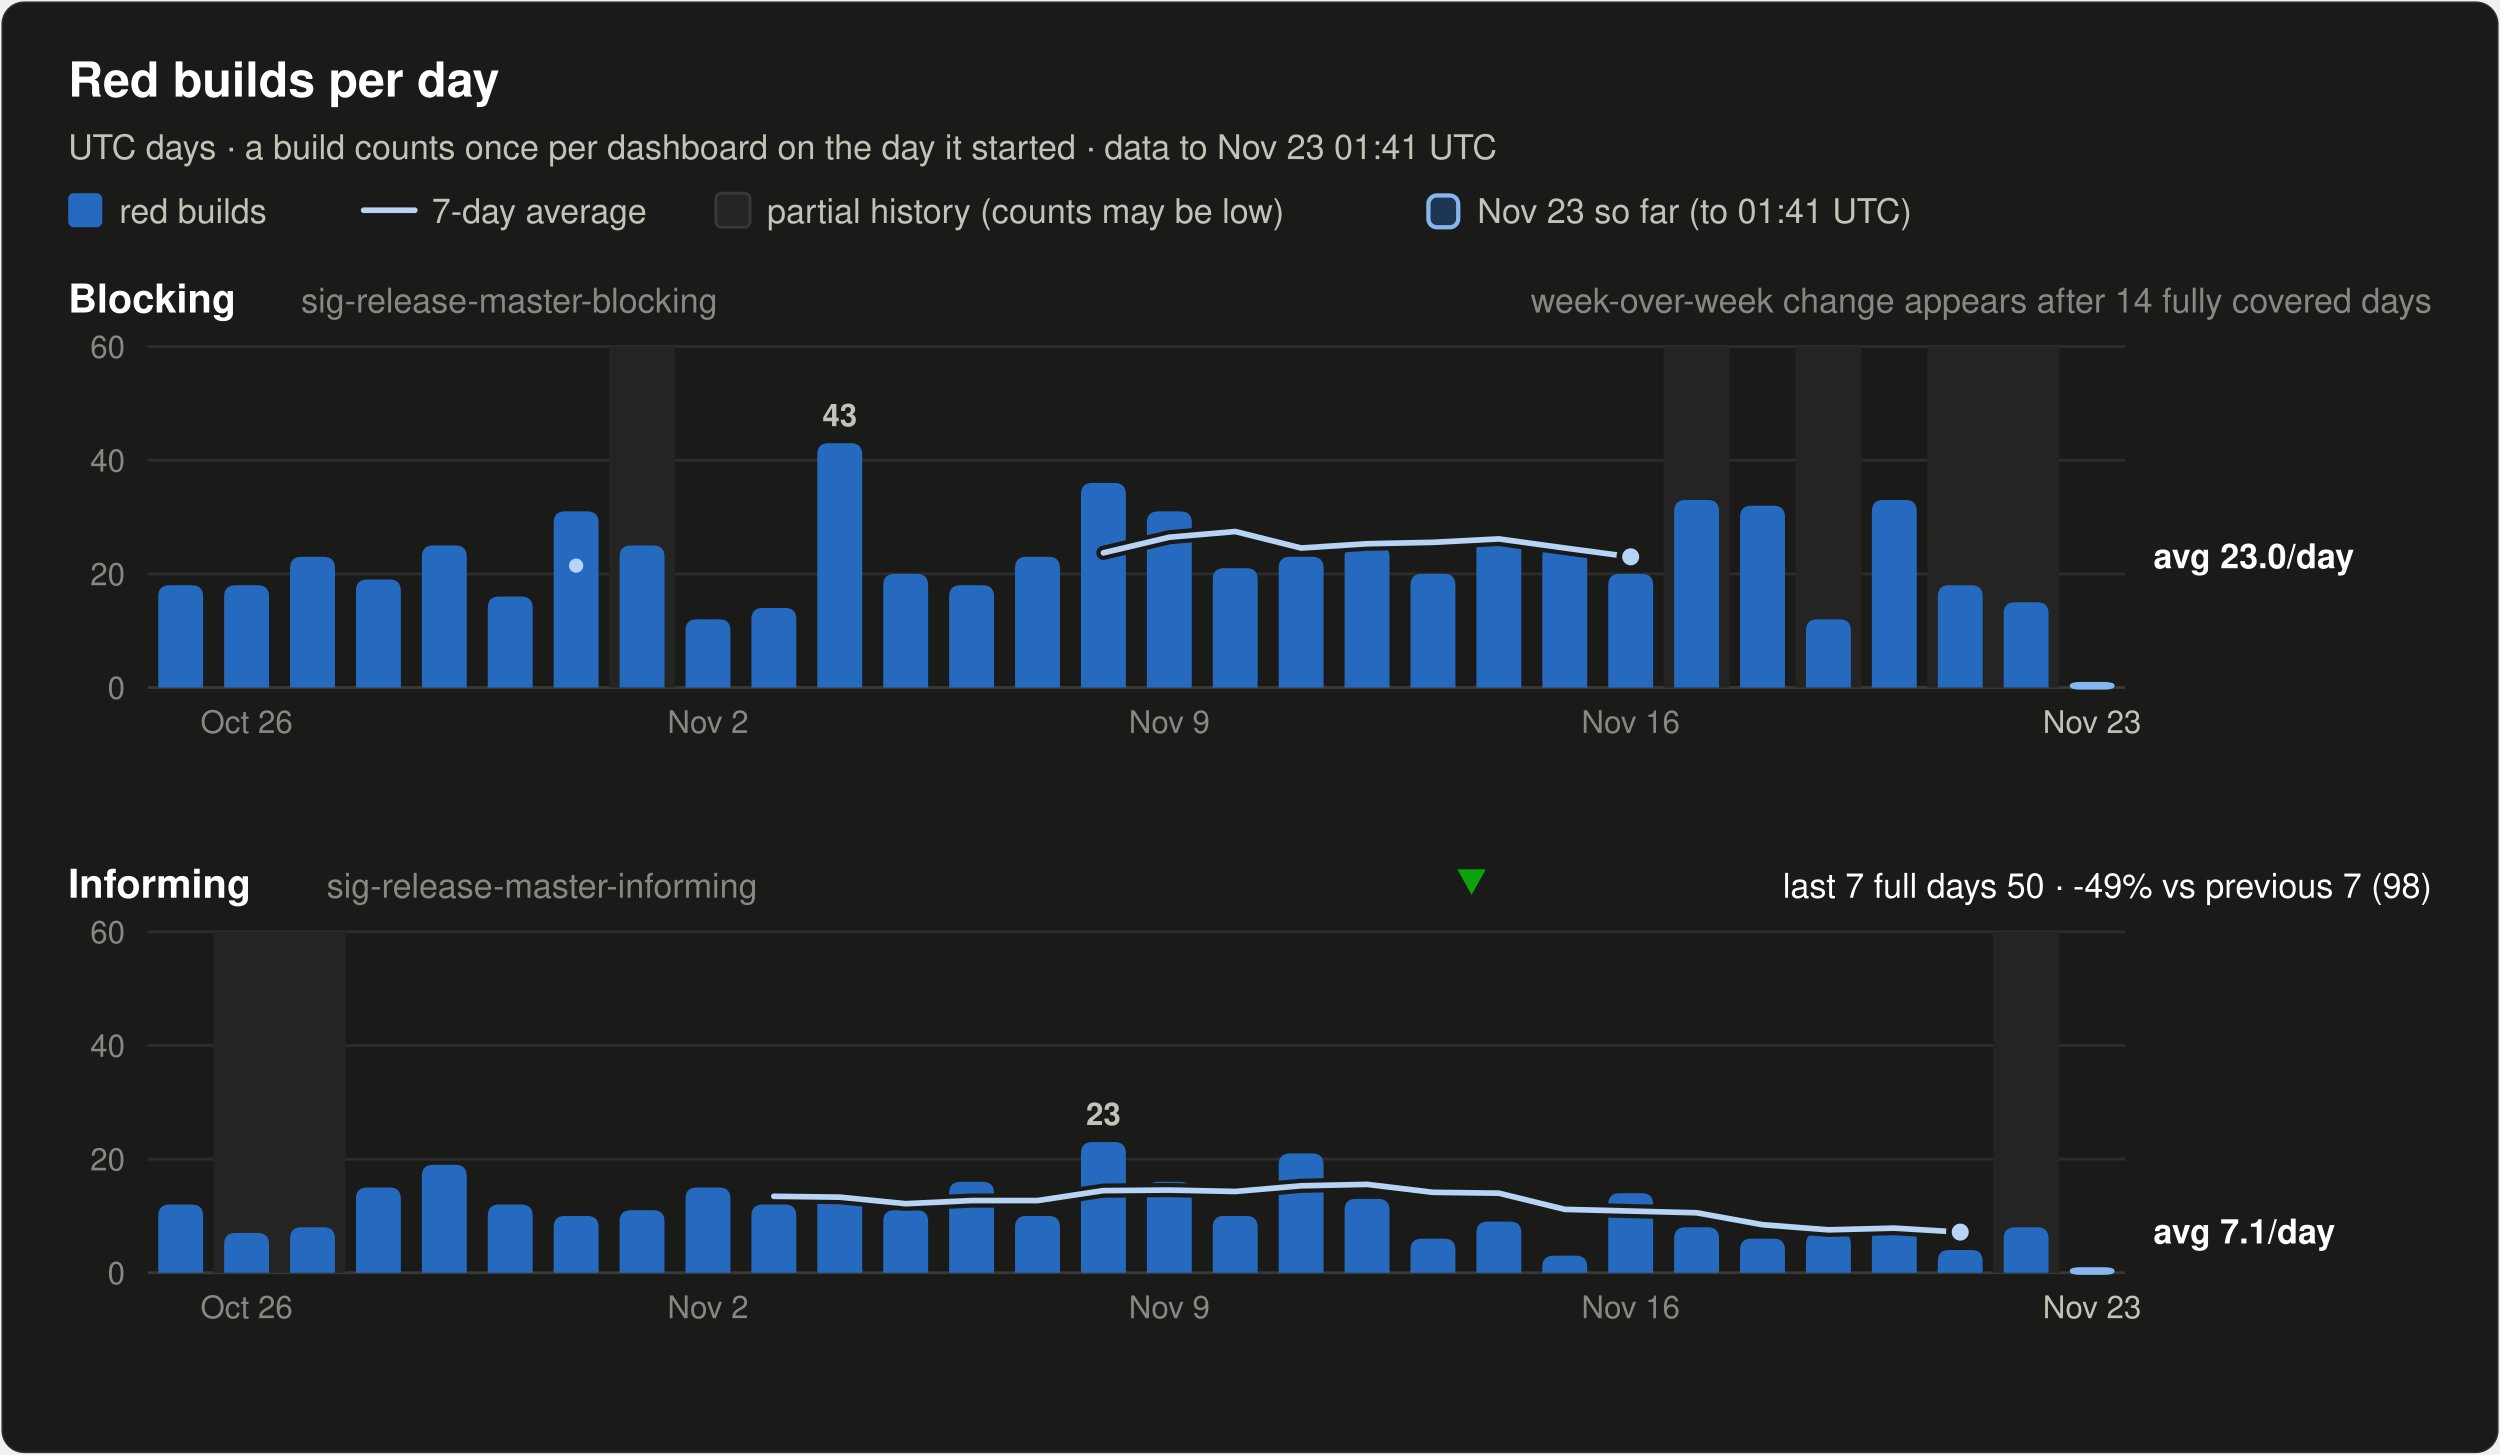
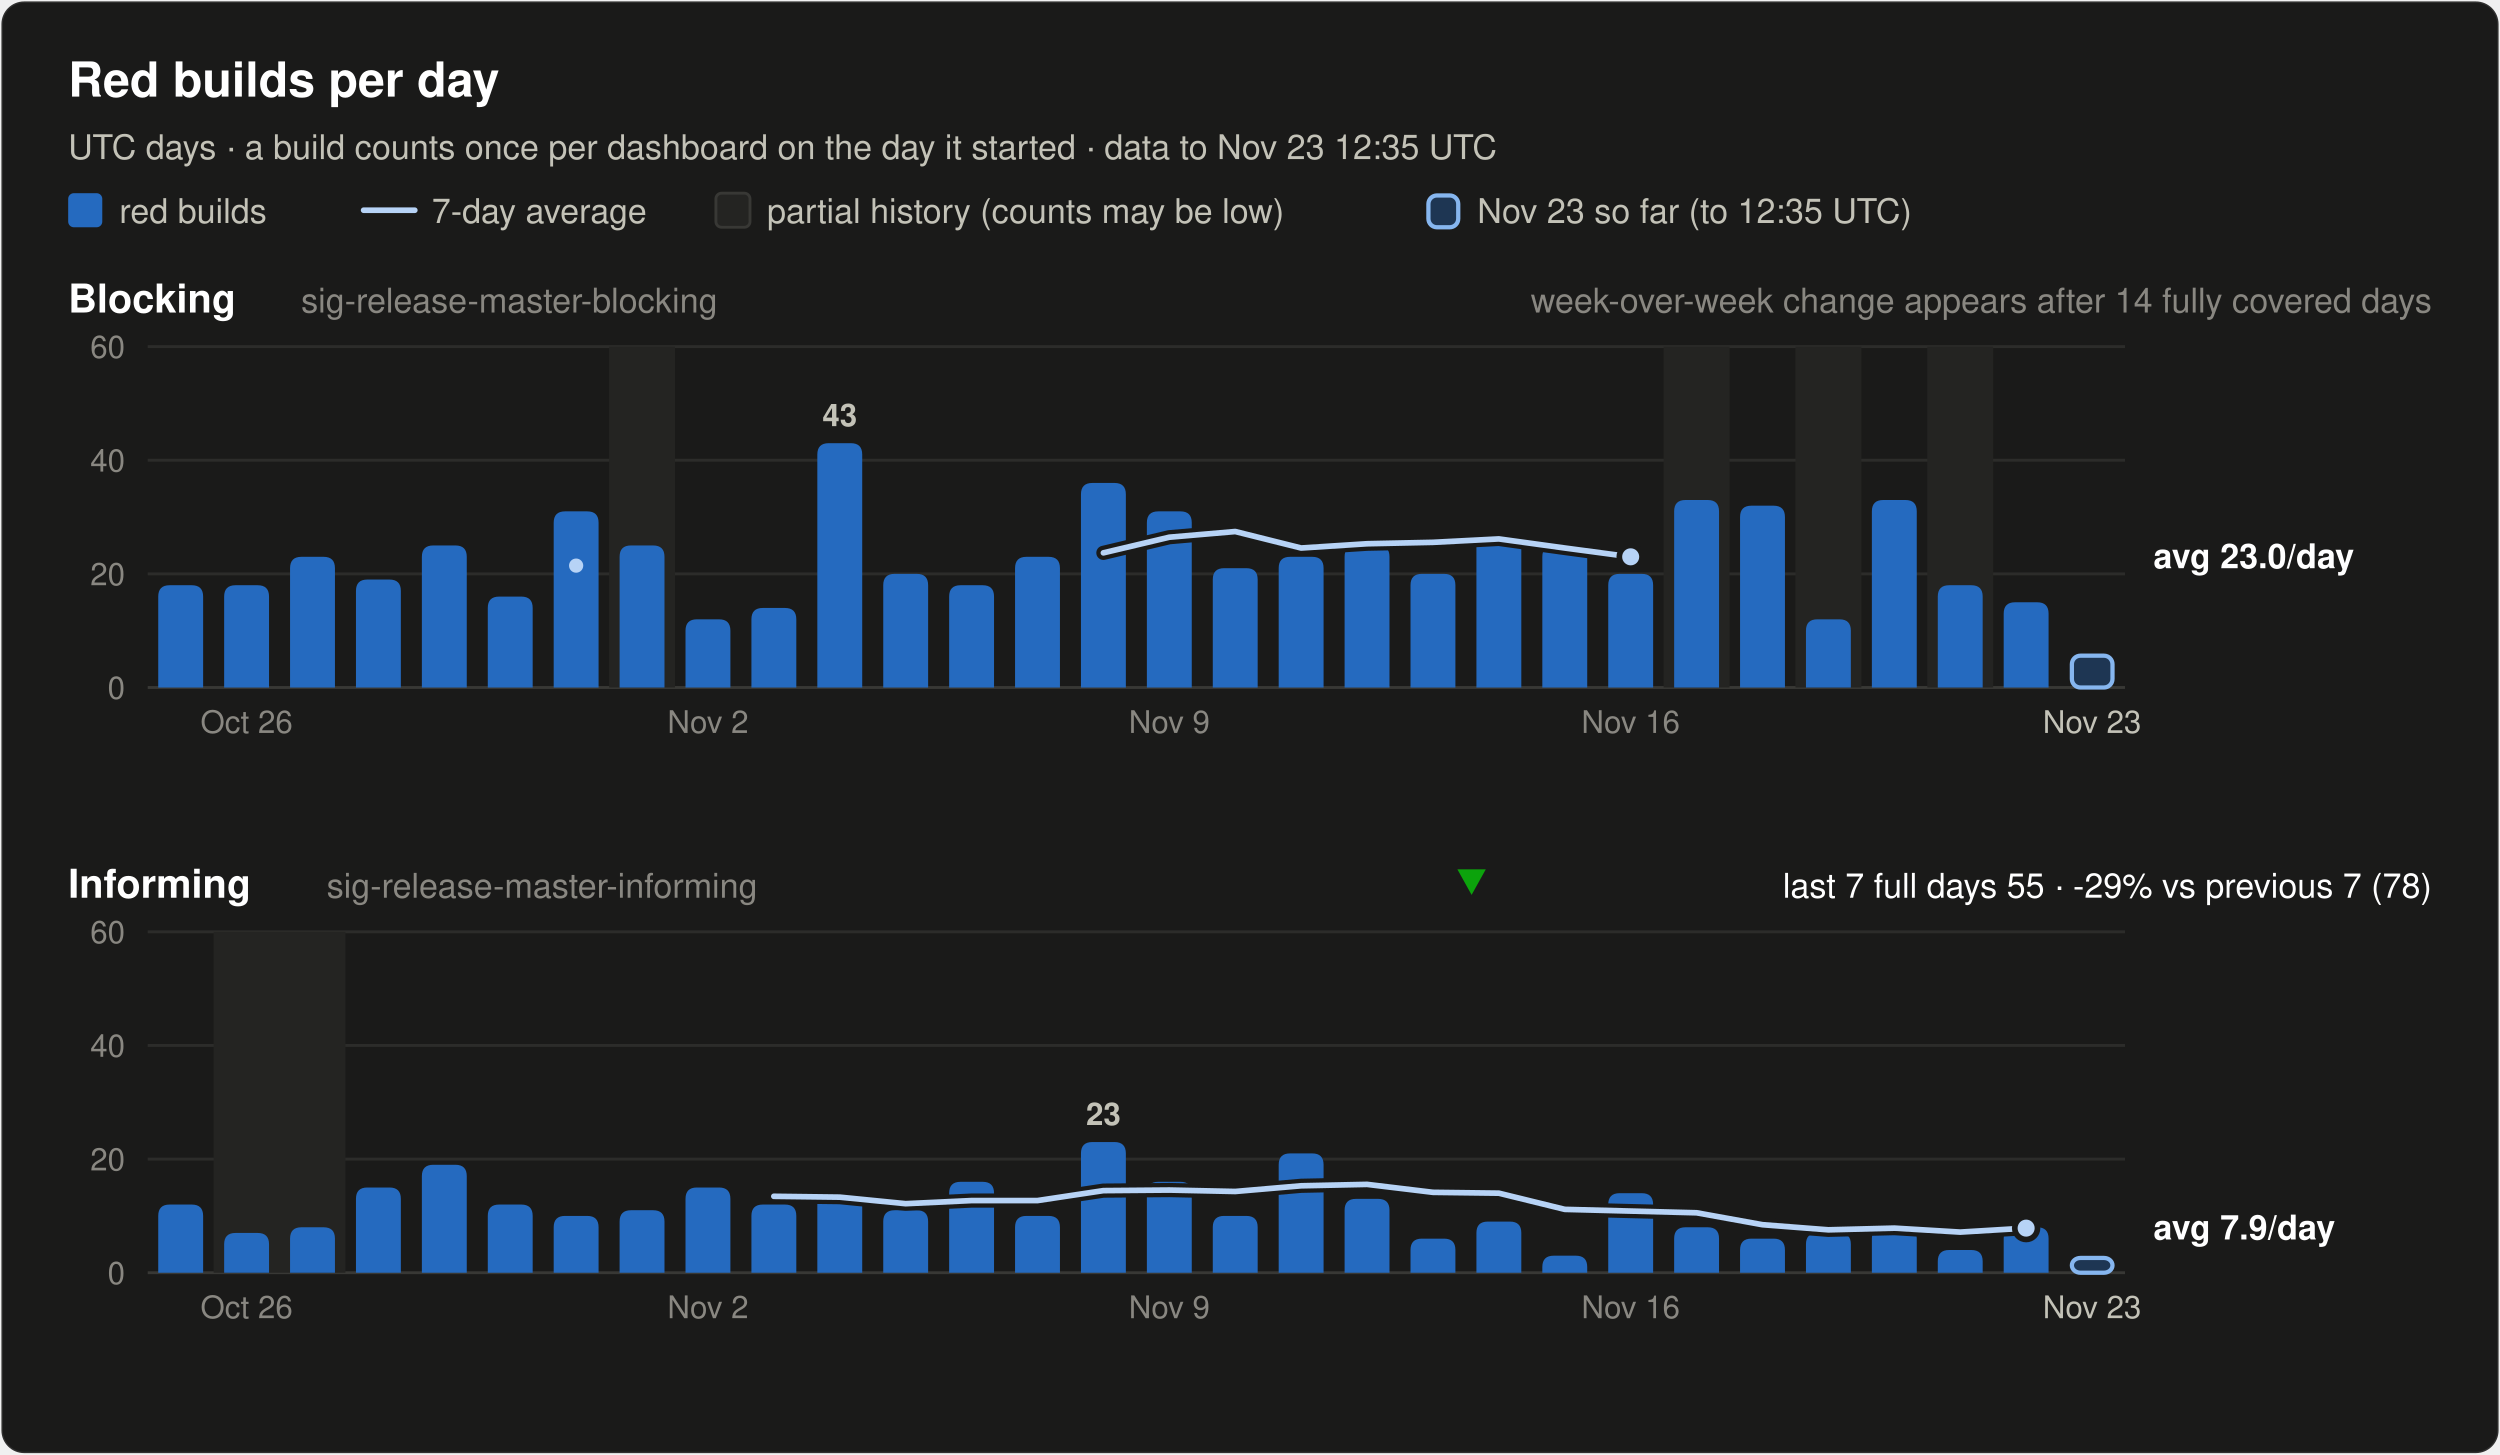
<svg xmlns="http://www.w3.org/2000/svg" width="880" height="512" viewBox="0 0 880 512" font-family="system-ui, -apple-system, 'Segoe UI', Helvetica, Arial, sans-serif" role="img">
  <rect x="0.5" y="0.5" width="879" height="511" rx="8" fill="#1a1a19" stroke="rgba(255,255,255,0.10)" />
  <text x="24.0" y="34.0" font-size="17" font-weight="600" fill="#ffffff" text-anchor="start">Red builds per day</text>
-   <text x="24.0" y="56.0" font-size="12" font-weight="400" fill="#c3c2b7" text-anchor="start">UTC days · a build counts once per dashboard on the day it started · data to Nov 23 01:41 UTC</text>
+   <text x="24.0" y="56.0" font-size="12" font-weight="400" fill="#c3c2b7" text-anchor="start">UTC days · a build counts once per dashboard on the day it started · data to Nov 23 12:35 UTC</text>
  <rect x="24" y="68" width="12" height="12" rx="2" fill="#256abf" />
  <text x="42.0" y="78.5" font-size="12" font-weight="400" fill="#c3c2b7" text-anchor="start">red builds</text>
  <line x1="128" y1="74" x2="146" y2="74" stroke="#b7d3f6" stroke-width="2" stroke-linecap="round" />
  <text x="152.0" y="78.5" font-size="12" font-weight="400" fill="#c3c2b7" text-anchor="start">7-day average</text>
  <rect x="252" y="68" width="12" height="12" rx="2" fill="#242422" stroke="#383835" />
  <text x="270.0" y="78.5" font-size="12" font-weight="400" fill="#c3c2b7" text-anchor="start">partial history (counts may be low)</text>
  <rect x="502.8" y="68.8" width="10.5" height="11.2" rx="3" fill="#256abf" fill-opacity="0.35" stroke="#86b6ef" stroke-width="1.5" />
-   <text x="520.0" y="78.5" font-size="12" font-weight="400" fill="#c3c2b7" text-anchor="start">Nov 23 so far (to 01:41 UTC)</text>
+   <text x="520.0" y="78.5" font-size="12" font-weight="400" fill="#c3c2b7" text-anchor="start">Nov 23 so far (to 12:35 UTC)</text>
  <text x="24.0" y="110.0" font-size="14" font-weight="600" fill="#ffffff" text-anchor="start">Blocking</text>
  <text x="106.0" y="110.0" font-size="12" font-weight="400" fill="#898781" text-anchor="start">sig-release-master-blocking</text>
  <text x="856.0" y="110.0" font-size="12" font-weight="400" fill="#898781" text-anchor="end">week-over-week change appears after 14 fully covered days</text>
  <line x1="52" y1="242.0" x2="748" y2="242.0" stroke="#383835" stroke-width="1" />
  <text x="44.0" y="246.0" font-size="11" font-weight="400" fill="#898781" text-anchor="end" font-variant-numeric="tabular-nums">0</text>
  <line x1="52" y1="202.0" x2="748" y2="202.0" stroke="#2c2c2a" stroke-width="1" />
  <text x="44.0" y="206.0" font-size="11" font-weight="400" fill="#898781" text-anchor="end" font-variant-numeric="tabular-nums">20</text>
  <line x1="52" y1="162.0" x2="748" y2="162.0" stroke="#2c2c2a" stroke-width="1" />
  <text x="44.0" y="166.0" font-size="11" font-weight="400" fill="#898781" text-anchor="end" font-variant-numeric="tabular-nums">40</text>
  <line x1="52" y1="122.0" x2="748" y2="122.0" stroke="#2c2c2a" stroke-width="1" />
  <text x="44.0" y="126.0" font-size="11" font-weight="400" fill="#898781" text-anchor="end" font-variant-numeric="tabular-nums">60</text>
  <rect x="214.4" y="122.0" width="23.2" height="120.0" fill="#242422" />
  <rect x="585.6" y="122.0" width="23.2" height="120.0" fill="#242422" />
  <rect x="632.0" y="122.0" width="23.2" height="120.0" fill="#242422" />
-   <rect x="678.4" y="122.0" width="46.4" height="120.0" fill="#242422" />
+   <rect x="678.4" y="122.0" width="23.2" height="120.0" fill="#242422" />
  <path d="M55.7,242.0 V210.0 Q55.7,206.0 59.7,206.0 H67.5 Q71.5,206.0 71.5,210.0 V242.0 Z" fill="#256abf" />
  <path d="M78.9,242.0 V210.0 Q78.9,206.0 82.9,206.0 H90.7 Q94.7,206.0 94.7,210.0 V242.0 Z" fill="#256abf" />
  <path d="M102.1,242.0 V200.0 Q102.1,196.0 106.1,196.0 H113.9 Q117.9,196.0 117.9,200.0 V242.0 Z" fill="#256abf" />
  <path d="M125.3,242.0 V208.0 Q125.3,204.0 129.3,204.0 H137.1 Q141.1,204.0 141.1,208.0 V242.0 Z" fill="#256abf" />
  <path d="M148.5,242.0 V196.0 Q148.5,192.0 152.5,192.0 H160.3 Q164.3,192.0 164.3,196.0 V242.0 Z" fill="#256abf" />
  <path d="M171.7,242.0 V214.0 Q171.7,210.0 175.7,210.0 H183.5 Q187.5,210.0 187.5,214.0 V242.0 Z" fill="#256abf" />
  <path d="M194.9,242.0 V184.0 Q194.9,180.0 198.9,180.0 H206.7 Q210.7,180.0 210.7,184.0 V242.0 Z" fill="#256abf" />
  <path d="M218.1,242.0 V196.0 Q218.1,192.0 222.1,192.0 H229.9 Q233.9,192.0 233.9,196.0 V242.0 Z" fill="#256abf" />
  <path d="M241.3,242.0 V222.0 Q241.3,218.0 245.3,218.0 H253.1 Q257.1,218.0 257.1,222.0 V242.0 Z" fill="#256abf" />
  <path d="M264.5,242.0 V218.0 Q264.5,214.0 268.5,214.0 H276.3 Q280.3,214.0 280.3,218.0 V242.0 Z" fill="#256abf" />
  <path d="M287.7,242.0 V160.0 Q287.7,156.0 291.7,156.0 H299.5 Q303.5,156.0 303.5,160.0 V242.0 Z" fill="#256abf" />
  <text x="295.6" y="150.0" font-size="11" font-weight="600" fill="#c3c2b7" text-anchor="middle">43</text>
  <path d="M310.9,242.0 V206.0 Q310.9,202.0 314.9,202.0 H322.7 Q326.7,202.0 326.7,206.0 V242.0 Z" fill="#256abf" />
  <path d="M334.1,242.0 V210.0 Q334.1,206.0 338.1,206.0 H345.9 Q349.9,206.0 349.9,210.0 V242.0 Z" fill="#256abf" />
  <path d="M357.3,242.0 V200.0 Q357.3,196.0 361.3,196.0 H369.1 Q373.1,196.0 373.1,200.0 V242.0 Z" fill="#256abf" />
  <path d="M380.5,242.0 V174.0 Q380.5,170.0 384.5,170.0 H392.3 Q396.3,170.0 396.3,174.0 V242.0 Z" fill="#256abf" />
  <path d="M403.7,242.0 V184.0 Q403.7,180.0 407.7,180.0 H415.5 Q419.5,180.0 419.5,184.0 V242.0 Z" fill="#256abf" />
  <path d="M426.9,242.0 V204.0 Q426.9,200.0 430.9,200.0 H438.7 Q442.7,200.0 442.7,204.0 V242.0 Z" fill="#256abf" />
  <path d="M450.1,242.0 V200.0 Q450.1,196.0 454.1,196.0 H461.9 Q465.9,196.0 465.9,200.0 V242.0 Z" fill="#256abf" />
  <path d="M473.3,242.0 V196.0 Q473.3,192.0 477.3,192.0 H485.1 Q489.1,192.0 489.1,196.0 V242.0 Z" fill="#256abf" />
  <path d="M496.5,242.0 V206.0 Q496.5,202.0 500.5,202.0 H508.3 Q512.3,202.0 512.3,206.0 V242.0 Z" fill="#256abf" />
  <path d="M519.7,242.0 V192.0 Q519.7,188.0 523.7,188.0 H531.5 Q535.5,188.0 535.5,192.0 V242.0 Z" fill="#256abf" />
  <path d="M542.9,242.0 V196.0 Q542.9,192.0 546.9,192.0 H554.7 Q558.7,192.0 558.7,196.0 V242.0 Z" fill="#256abf" />
  <path d="M566.1,242.0 V206.0 Q566.1,202.0 570.1,202.0 H577.9 Q581.9,202.0 581.9,206.0 V242.0 Z" fill="#256abf" />
  <path d="M589.3,242.0 V180.0 Q589.3,176.0 593.3,176.0 H601.1 Q605.1,176.0 605.1,180.0 V242.0 Z" fill="#256abf" />
  <path d="M612.5,242.0 V182.0 Q612.5,178.0 616.5,178.0 H624.3 Q628.3,178.0 628.3,182.0 V242.0 Z" fill="#256abf" />
  <path d="M635.7,242.0 V222.0 Q635.7,218.0 639.7,218.0 H647.5 Q651.5,218.0 651.5,222.0 V242.0 Z" fill="#256abf" />
  <path d="M658.9,242.0 V180.0 Q658.9,176.0 662.9,176.0 H670.7 Q674.7,176.0 674.7,180.0 V242.0 Z" fill="#256abf" />
  <path d="M682.1,242.0 V210.0 Q682.1,206.0 686.1,206.0 H693.9 Q697.9,206.0 697.9,210.0 V242.0 Z" fill="#256abf" />
  <path d="M705.3,242.0 V216.0 Q705.3,212.0 709.3,212.0 H717.1 Q721.1,212.0 721.1,216.0 V242.0 Z" fill="#256abf" />
-   <rect x="729.3" y="240.8" width="14.3" height="1.2" rx="3" fill="#256abf" fill-opacity="0.35" stroke="#86b6ef" stroke-width="1.5" />
+   <rect x="729.3" y="230.8" width="14.3" height="11.2" rx="3" fill="#256abf" fill-opacity="0.35" stroke="#86b6ef" stroke-width="1.5" />
  <circle cx="202.8" cy="199.1" r="2.5" fill="#b7d3f6" />
  <polyline points="388.4,194.6 411.6,189.1 434.8,187.1 458.0,192.9 481.2,191.4 504.4,190.9 527.6,189.7 550.8,192.9 574.0,196.0" fill="none" stroke="#1a1a19" stroke-width="5" stroke-linejoin="round" stroke-linecap="round" />
  <polyline points="388.4,194.6 411.6,189.1 434.8,187.1 458.0,192.9 481.2,191.4 504.4,190.9 527.6,189.7 550.8,192.9 574.0,196.0" fill="none" stroke="#b7d3f6" stroke-width="2" stroke-linejoin="round" stroke-linecap="round" />
  <circle cx="574.0" cy="196.0" r="4" fill="#b7d3f6" stroke="#1a1a19" stroke-width="2" />
  <text x="758.0" y="200.0" font-size="12" font-weight="600" fill="#ffffff" text-anchor="start">avg 23.0/day</text>
  <text x="86.8" y="258.0" font-size="11" font-weight="400" fill="#898781" text-anchor="middle">Oct 26</text>
  <text x="249.2" y="258.0" font-size="11" font-weight="400" fill="#898781" text-anchor="middle">Nov 2</text>
  <text x="411.6" y="258.0" font-size="11" font-weight="400" fill="#898781" text-anchor="middle">Nov 9</text>
  <text x="574.0" y="258.0" font-size="11" font-weight="400" fill="#898781" text-anchor="middle">Nov 16</text>
  <text x="736.4" y="258.0" font-size="11" font-weight="400" fill="#c3c2b7" text-anchor="middle">Nov 23</text>
  <text x="24.0" y="316.0" font-size="14" font-weight="600" fill="#ffffff" text-anchor="start">Informing</text>
  <text x="115.0" y="316.0" font-size="12" font-weight="400" fill="#898781" text-anchor="start">sig-release-master-informing</text>
-   <text x="856.0" y="316.0" font-size="12" font-weight="400" fill="#ffffff" text-anchor="end">last 7 full days 50 · -49% vs previous 7 (98)</text>
+   <text x="856.0" y="316.0" font-size="12" font-weight="400" fill="#ffffff" text-anchor="end">last 7 full days 55 · -29% vs previous 7 (78)</text>
  <polygon points="518.0,315 523.0,306 513.0,306" fill="#0ca30c" />
  <line x1="52" y1="448.0" x2="748" y2="448.0" stroke="#383835" stroke-width="1" />
  <text x="44.0" y="452.0" font-size="11" font-weight="400" fill="#898781" text-anchor="end" font-variant-numeric="tabular-nums">0</text>
  <line x1="52" y1="408.0" x2="748" y2="408.0" stroke="#2c2c2a" stroke-width="1" />
  <text x="44.0" y="412.0" font-size="11" font-weight="400" fill="#898781" text-anchor="end" font-variant-numeric="tabular-nums">20</text>
  <line x1="52" y1="368.0" x2="748" y2="368.0" stroke="#2c2c2a" stroke-width="1" />
  <text x="44.0" y="372.0" font-size="11" font-weight="400" fill="#898781" text-anchor="end" font-variant-numeric="tabular-nums">40</text>
  <line x1="52" y1="328.0" x2="748" y2="328.0" stroke="#2c2c2a" stroke-width="1" />
  <text x="44.0" y="332.0" font-size="11" font-weight="400" fill="#898781" text-anchor="end" font-variant-numeric="tabular-nums">60</text>
  <rect x="75.2" y="328.0" width="46.4" height="120.0" fill="#242422" />
-   <rect x="701.6" y="328.0" width="23.2" height="120.0" fill="#242422" />
  <path d="M55.7,448.0 V428.0 Q55.7,424.0 59.7,424.0 H67.5 Q71.5,424.0 71.5,428.0 V448.0 Z" fill="#256abf" />
  <path d="M78.9,448.0 V438.0 Q78.9,434.0 82.9,434.0 H90.7 Q94.7,434.0 94.7,438.0 V448.0 Z" fill="#256abf" />
  <path d="M102.1,448.0 V436.0 Q102.1,432.0 106.1,432.0 H113.9 Q117.9,432.0 117.9,436.0 V448.0 Z" fill="#256abf" />
  <path d="M125.3,448.0 V422.0 Q125.3,418.0 129.3,418.0 H137.1 Q141.1,418.0 141.1,422.0 V448.0 Z" fill="#256abf" />
  <path d="M148.5,448.0 V414.0 Q148.5,410.0 152.5,410.0 H160.3 Q164.3,410.0 164.3,414.0 V448.0 Z" fill="#256abf" />
  <path d="M171.7,448.0 V428.0 Q171.7,424.0 175.7,424.0 H183.5 Q187.5,424.0 187.5,428.0 V448.0 Z" fill="#256abf" />
  <path d="M194.9,448.0 V432.0 Q194.9,428.0 198.9,428.0 H206.7 Q210.7,428.0 210.7,432.0 V448.0 Z" fill="#256abf" />
  <path d="M218.1,448.0 V430.0 Q218.1,426.0 222.1,426.0 H229.9 Q233.9,426.0 233.9,430.0 V448.0 Z" fill="#256abf" />
  <path d="M241.3,448.0 V422.0 Q241.3,418.0 245.3,418.0 H253.1 Q257.1,418.0 257.1,422.0 V448.0 Z" fill="#256abf" />
  <path d="M264.5,448.0 V428.0 Q264.5,424.0 268.5,424.0 H276.3 Q280.3,424.0 280.3,428.0 V448.0 Z" fill="#256abf" />
  <path d="M287.7,448.0 V424.0 Q287.7,420.0 291.7,420.0 H299.5 Q303.5,420.0 303.5,424.0 V448.0 Z" fill="#256abf" />
  <path d="M310.9,448.0 V430.0 Q310.9,426.0 314.9,426.0 H322.7 Q326.7,426.0 326.7,430.0 V448.0 Z" fill="#256abf" />
  <path d="M334.1,448.0 V420.0 Q334.1,416.0 338.1,416.0 H345.9 Q349.9,416.0 349.9,420.0 V448.0 Z" fill="#256abf" />
  <path d="M357.3,448.0 V432.0 Q357.3,428.0 361.3,428.0 H369.1 Q373.1,428.0 373.1,432.0 V448.0 Z" fill="#256abf" />
  <path d="M380.5,448.0 V406.0 Q380.5,402.0 384.5,402.0 H392.3 Q396.3,402.0 396.3,406.0 V448.0 Z" fill="#256abf" />
  <text x="388.4" y="396.0" font-size="11" font-weight="600" fill="#c3c2b7" text-anchor="middle">23</text>
  <path d="M403.7,448.0 V420.0 Q403.7,416.0 407.7,416.0 H415.5 Q419.5,416.0 419.5,420.0 V448.0 Z" fill="#256abf" />
  <path d="M426.9,448.0 V432.0 Q426.9,428.0 430.9,428.0 H438.7 Q442.7,428.0 442.7,432.0 V448.0 Z" fill="#256abf" />
  <path d="M450.1,448.0 V410.0 Q450.1,406.0 454.1,406.0 H461.9 Q465.9,406.0 465.9,410.0 V448.0 Z" fill="#256abf" />
  <path d="M473.3,448.0 V426.0 Q473.3,422.0 477.3,422.0 H485.1 Q489.1,422.0 489.1,426.0 V448.0 Z" fill="#256abf" />
  <path d="M496.5,448.0 V440.0 Q496.5,436.0 500.5,436.0 H508.3 Q512.3,436.0 512.3,440.0 V448.0 Z" fill="#256abf" />
  <path d="M519.7,448.0 V434.0 Q519.7,430.0 523.7,430.0 H531.5 Q535.5,430.0 535.5,434.0 V448.0 Z" fill="#256abf" />
  <path d="M542.9,448.0 V446.0 Q542.9,442.0 546.9,442.0 H554.7 Q558.7,442.0 558.7,446.0 V448.0 Z" fill="#256abf" />
  <path d="M566.1,448.0 V424.0 Q566.1,420.0 570.1,420.0 H577.9 Q581.9,420.0 581.9,424.0 V448.0 Z" fill="#256abf" />
  <path d="M589.3,448.0 V436.0 Q589.3,432.0 593.3,432.0 H601.1 Q605.1,432.0 605.1,436.0 V448.0 Z" fill="#256abf" />
  <path d="M612.5,448.0 V440.0 Q612.5,436.0 616.5,436.0 H624.3 Q628.3,436.0 628.3,440.0 V448.0 Z" fill="#256abf" />
  <path d="M635.7,448.0 V438.0 Q635.7,434.0 639.7,434.0 H647.5 Q651.5,434.0 651.5,438.0 V448.0 Z" fill="#256abf" />
  <path d="M658.9,448.0 V436.0 Q658.9,432.0 662.9,432.0 H670.7 Q674.7,432.0 674.7,436.0 V448.0 Z" fill="#256abf" />
  <path d="M682.1,448.0 V444.0 Q682.1,440.0 686.1,440.0 H693.9 Q697.9,440.0 697.9,444.0 V448.0 Z" fill="#256abf" />
  <path d="M705.3,448.0 V436.0 Q705.3,432.0 709.3,432.0 H717.1 Q721.1,432.0 721.1,436.0 V448.0 Z" fill="#256abf" />
-   <rect x="729.3" y="446.8" width="14.3" height="1.2" rx="3" fill="#256abf" fill-opacity="0.35" stroke="#86b6ef" stroke-width="1.5" />
-   <polyline points="272.4,421.1 295.6,421.4 318.8,423.7 342.0,422.6 365.2,422.6 388.4,419.1 411.6,418.9 434.8,419.4 458.0,417.4 481.2,416.9 504.4,419.7 527.6,420.0 550.8,425.7 574.0,426.3 597.2,426.9 620.4,431.1 643.6,432.9 666.8,432.3 690.0,433.7" fill="none" stroke="#1a1a19" stroke-width="5" stroke-linejoin="round" stroke-linecap="round" />
-   <polyline points="272.4,421.1 295.6,421.4 318.8,423.7 342.0,422.6 365.2,422.6 388.4,419.1 411.6,418.9 434.8,419.4 458.0,417.4 481.2,416.9 504.4,419.7 527.6,420.0 550.8,425.7 574.0,426.3 597.2,426.9 620.4,431.1 643.6,432.9 666.8,432.3 690.0,433.7" fill="none" stroke="#b7d3f6" stroke-width="2" stroke-linejoin="round" stroke-linecap="round" />
-   <circle cx="690.0" cy="433.7" r="4" fill="#b7d3f6" stroke="#1a1a19" stroke-width="2" />
-   <text x="758.0" y="437.7" font-size="12" font-weight="600" fill="#ffffff" text-anchor="start">avg 7.1/day</text>
+   <rect x="729.3" y="442.8" width="14.3" height="5.2" rx="3" fill="#256abf" fill-opacity="0.35" stroke="#86b6ef" stroke-width="1.5" />
+   <polyline points="272.4,421.1 295.6,421.4 318.8,423.7 342.0,422.6 365.2,422.6 388.4,419.1 411.6,418.9 434.8,419.4 458.0,417.4 481.2,416.9 504.4,419.7 527.6,420.0 550.8,425.7 574.0,426.3 597.2,426.9 620.4,431.1 643.6,432.9 666.8,432.3 690.0,433.7 713.2,432.3" fill="none" stroke="#1a1a19" stroke-width="5" stroke-linejoin="round" stroke-linecap="round" />
+   <polyline points="272.4,421.1 295.6,421.4 318.8,423.7 342.0,422.6 365.2,422.6 388.4,419.1 411.6,418.9 434.8,419.4 458.0,417.4 481.2,416.9 504.4,419.7 527.6,420.0 550.8,425.7 574.0,426.3 597.2,426.9 620.4,431.1 643.6,432.9 666.8,432.3 690.0,433.7 713.2,432.3" fill="none" stroke="#b7d3f6" stroke-width="2" stroke-linejoin="round" stroke-linecap="round" />
+   <circle cx="713.2" cy="432.3" r="4" fill="#b7d3f6" stroke="#1a1a19" stroke-width="2" />
+   <text x="758.0" y="436.3" font-size="12" font-weight="600" fill="#ffffff" text-anchor="start">avg 7.9/day</text>
  <text x="86.8" y="464.0" font-size="11" font-weight="400" fill="#898781" text-anchor="middle">Oct 26</text>
  <text x="249.2" y="464.0" font-size="11" font-weight="400" fill="#898781" text-anchor="middle">Nov 2</text>
  <text x="411.6" y="464.0" font-size="11" font-weight="400" fill="#898781" text-anchor="middle">Nov 9</text>
  <text x="574.0" y="464.0" font-size="11" font-weight="400" fill="#898781" text-anchor="middle">Nov 16</text>
  <text x="736.4" y="464.0" font-size="11" font-weight="400" fill="#c3c2b7" text-anchor="middle">Nov 23</text>
</svg>
